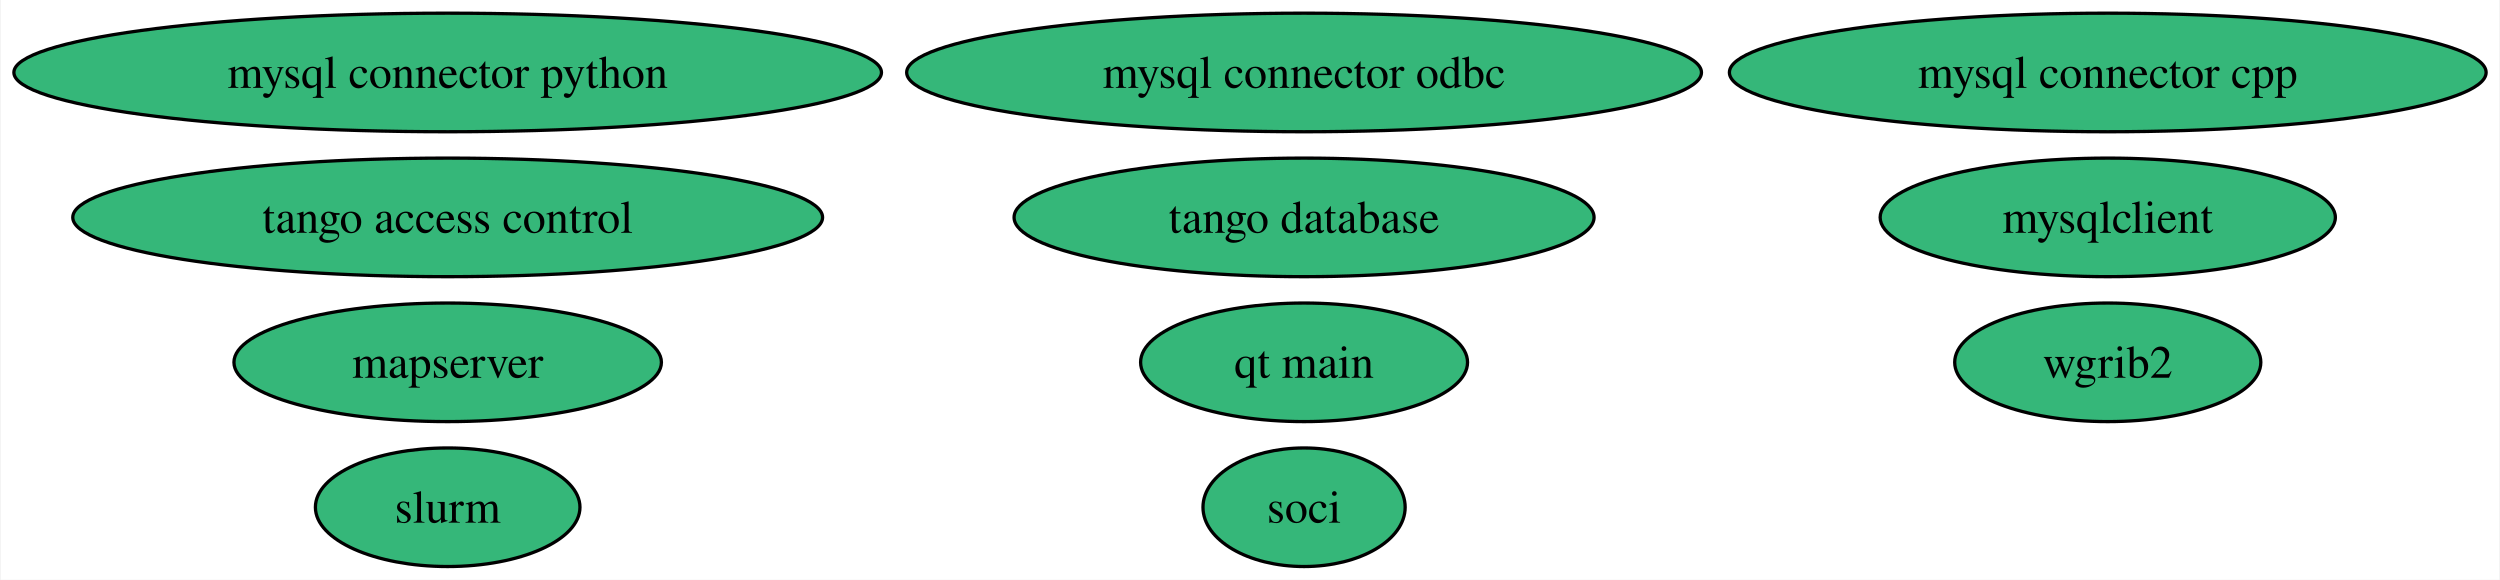
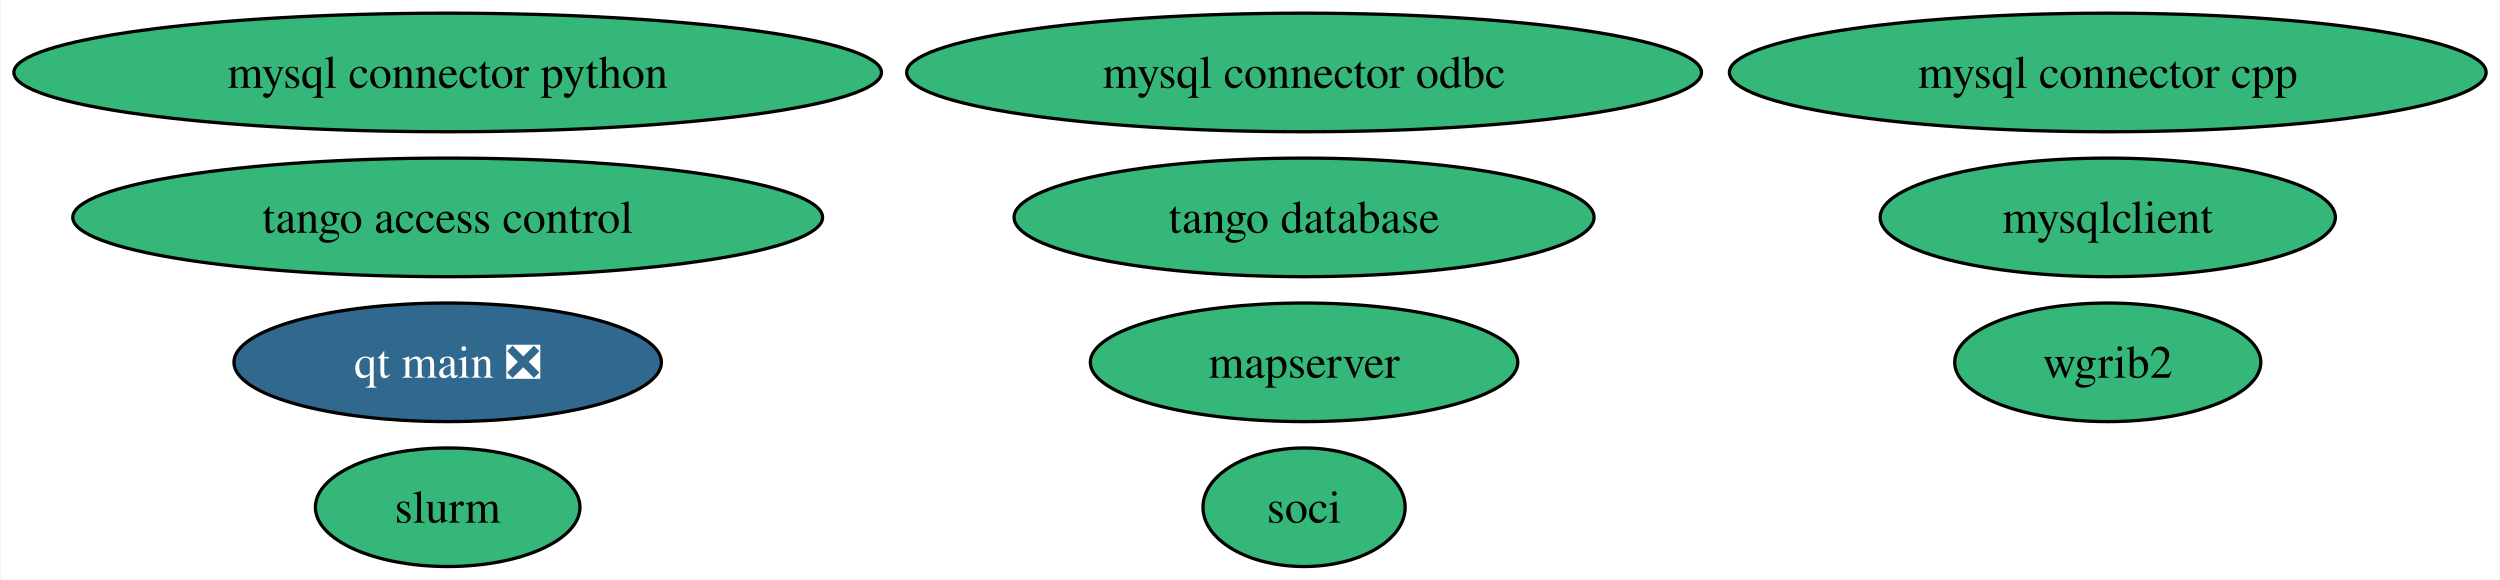
<svg xmlns="http://www.w3.org/2000/svg" xmlns:xlink="http://www.w3.org/1999/xlink" width="759pt" height="176pt" viewBox="0.00 0.00 758.57 176.00">
  <g id="graph0" class="graph" transform="scale(1 1) rotate(0) translate(4 172)">
    <polygon fill="white" stroke="none" points="-4,4 -4,-172 754.57,-172 754.57,4 -4,4" />
    <g id="node1" class="node">
      <g id="a_node1">
        <a xlink:href="https://github.com/conda-forge/mysql-connector-python-feedstock" xlink:title="mysql connector python">
          <ellipse fill="#35b779" stroke="black" cx="131.7" cy="-150" rx="131.7" ry="18" />
          <text text-anchor="middle" x="131.7" y="-145.32" font-family="Times,serif" font-size="14.00">mysql connector python</text>
        </a>
      </g>
    </g>
    <g id="node2" class="node">
      <g id="a_node2">
        <a xlink:href="https://github.com/conda-forge/wgrib2-feedstock" xlink:title="wgrib2">
          <ellipse fill="#35b779" stroke="black" cx="635.7" cy="-62" rx="46.47" ry="18" />
          <text text-anchor="middle" x="635.7" y="-57.33" font-family="Times,serif" font-size="14.00">wgrib2</text>
        </a>
      </g>
    </g>
    <g id="node3" class="node">
      <g id="a_node3">
        <a xlink:href="https://github.com/conda-forge/mysqlclient-feedstock" xlink:title="mysqlclient">
          <ellipse fill="#35b779" stroke="black" cx="635.7" cy="-106" rx="69.1" ry="18" />
          <text text-anchor="middle" x="635.7" y="-101.33" font-family="Times,serif" font-size="14.00">mysqlclient</text>
        </a>
      </g>
    </g>
    <g id="node4" class="node">
      <g id="a_node4">
        <a xlink:href="https://github.com/conda-forge/mysql-connector-cpp-feedstock" xlink:title="mysql connector cpp">
          <ellipse fill="#35b779" stroke="black" cx="635.7" cy="-150" rx="114.87" ry="18" />
          <text text-anchor="middle" x="635.7" y="-145.32" font-family="Times,serif" font-size="14.00">mysql connector cpp</text>
        </a>
      </g>
    </g>
    <g id="node5" class="node">
      <g id="a_node5">
        <a xlink:href="https://github.com/conda-forge/soci-feedstock" xlink:title="soci">
          <ellipse fill="#35b779" stroke="black" cx="391.7" cy="-18" rx="30.69" ry="18" />
          <text text-anchor="middle" x="391.7" y="-13.32" font-family="Times,serif" font-size="14.00">soci</text>
        </a>
      </g>
    </g>
    <g id="node6" class="node">
      <g id="a_node6">
        <a xlink:href="https://github.com/conda-forge/mysql-connector-odbc-feedstock" xlink:title="mysql connector odbc">
          <ellipse fill="#35b779" stroke="black" cx="391.7" cy="-150" rx="120.65" ry="18" />
          <text text-anchor="middle" x="391.7" y="-145.32" font-family="Times,serif" font-size="14.00">mysql connector odbc</text>
        </a>
      </g>
    </g>
    <g id="node7" class="node">
      <g id="a_node7">
        <a xlink:href="https://github.com/conda-forge/tango-database-feedstock" xlink:title="tango database">
          <ellipse fill="#35b779" stroke="black" cx="391.7" cy="-106" rx="88.04" ry="18" />
          <text text-anchor="middle" x="391.7" y="-101.33" font-family="Times,serif" font-size="14.00">tango database</text>
        </a>
      </g>
    </g>
    <g id="node8" class="node">
      <g id="a_node8">
        <a xlink:href="https://github.com/conda-forge/tango-access-control-feedstock" xlink:title="tango access control">
          <ellipse fill="#35b779" stroke="black" cx="131.7" cy="-106" rx="113.82" ry="18" />
          <text text-anchor="middle" x="131.7" y="-101.33" font-family="Times,serif" font-size="14.00">tango access control</text>
        </a>
      </g>
    </g>
    <g id="node9" class="node">
      <g id="a_node9">
-         <a xlink:href="https://github.com/conda-forge/qt-main-feedstock" xlink:title="qt main">
-           <ellipse fill="#35b779" stroke="black" cx="391.7" cy="-62" rx="49.63" ry="18" />
-           <text text-anchor="middle" x="391.7" y="-57.33" font-family="Times,serif" font-size="14.00">qt main</text>
+         <a xlink:href="https://github.com/conda-forge/qt-main-feedstock/pull/338" xlink:title="qt main ❎">
+           <ellipse fill="#31688e" stroke="black" cx="131.7" cy="-62" rx="64.89" ry="18" />
+           <text text-anchor="middle" x="131.7" y="-57.33" font-family="Times,serif" font-size="14.00" fill="white">qt main ❎</text>
        </a>
      </g>
    </g>
    <g id="node10" class="node">
      <g id="a_node10">
        <a xlink:href="https://github.com/conda-forge/mapserver-feedstock" xlink:title="mapserver">
-           <ellipse fill="#35b779" stroke="black" cx="131.7" cy="-62" rx="64.89" ry="18" />
-           <text text-anchor="middle" x="131.7" y="-57.33" font-family="Times,serif" font-size="14.00">mapserver</text>
+           <ellipse fill="#35b779" stroke="black" cx="391.7" cy="-62" rx="64.89" ry="18" />
+           <text text-anchor="middle" x="391.7" y="-57.33" font-family="Times,serif" font-size="14.00">mapserver</text>
        </a>
      </g>
    </g>
    <g id="node11" class="node">
      <g id="a_node11">
        <a xlink:href="https://github.com/conda-forge/slurm-feedstock" xlink:title="slurm">
          <ellipse fill="#35b779" stroke="black" cx="131.7" cy="-18" rx="40.16" ry="18" />
          <text text-anchor="middle" x="131.7" y="-13.32" font-family="Times,serif" font-size="14.00">slurm</text>
        </a>
      </g>
    </g>
  </g>
</svg>
